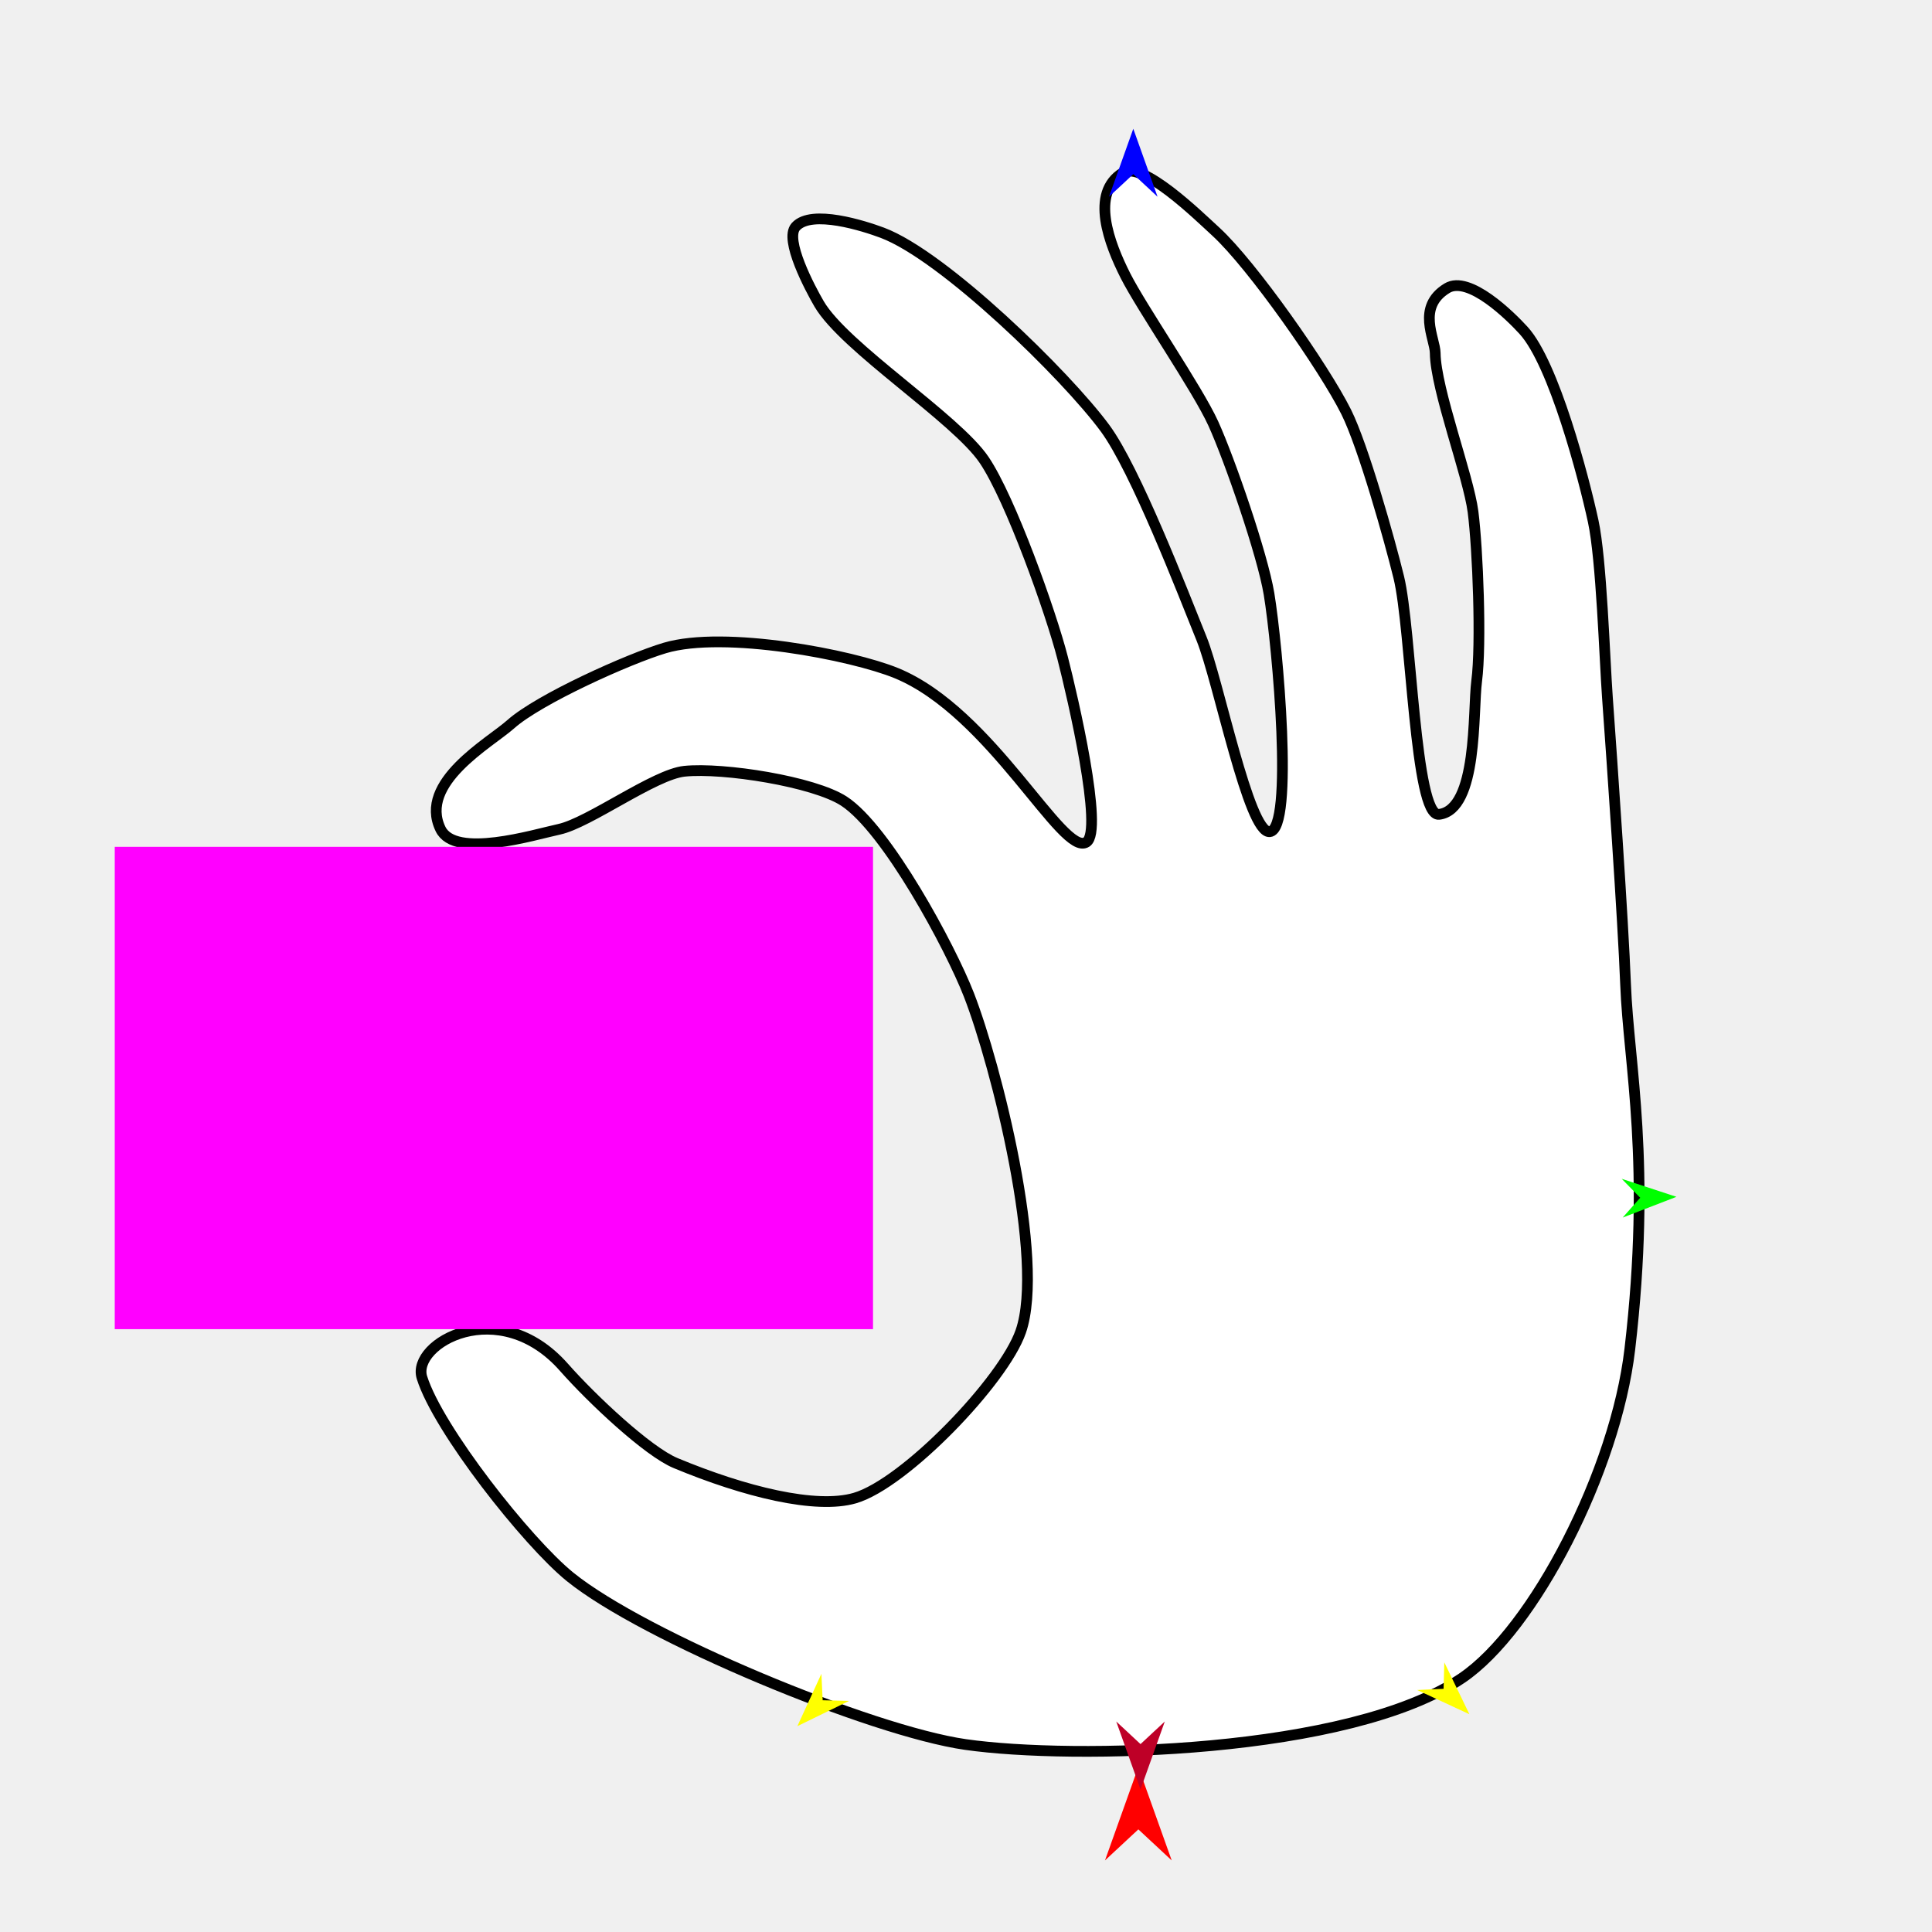
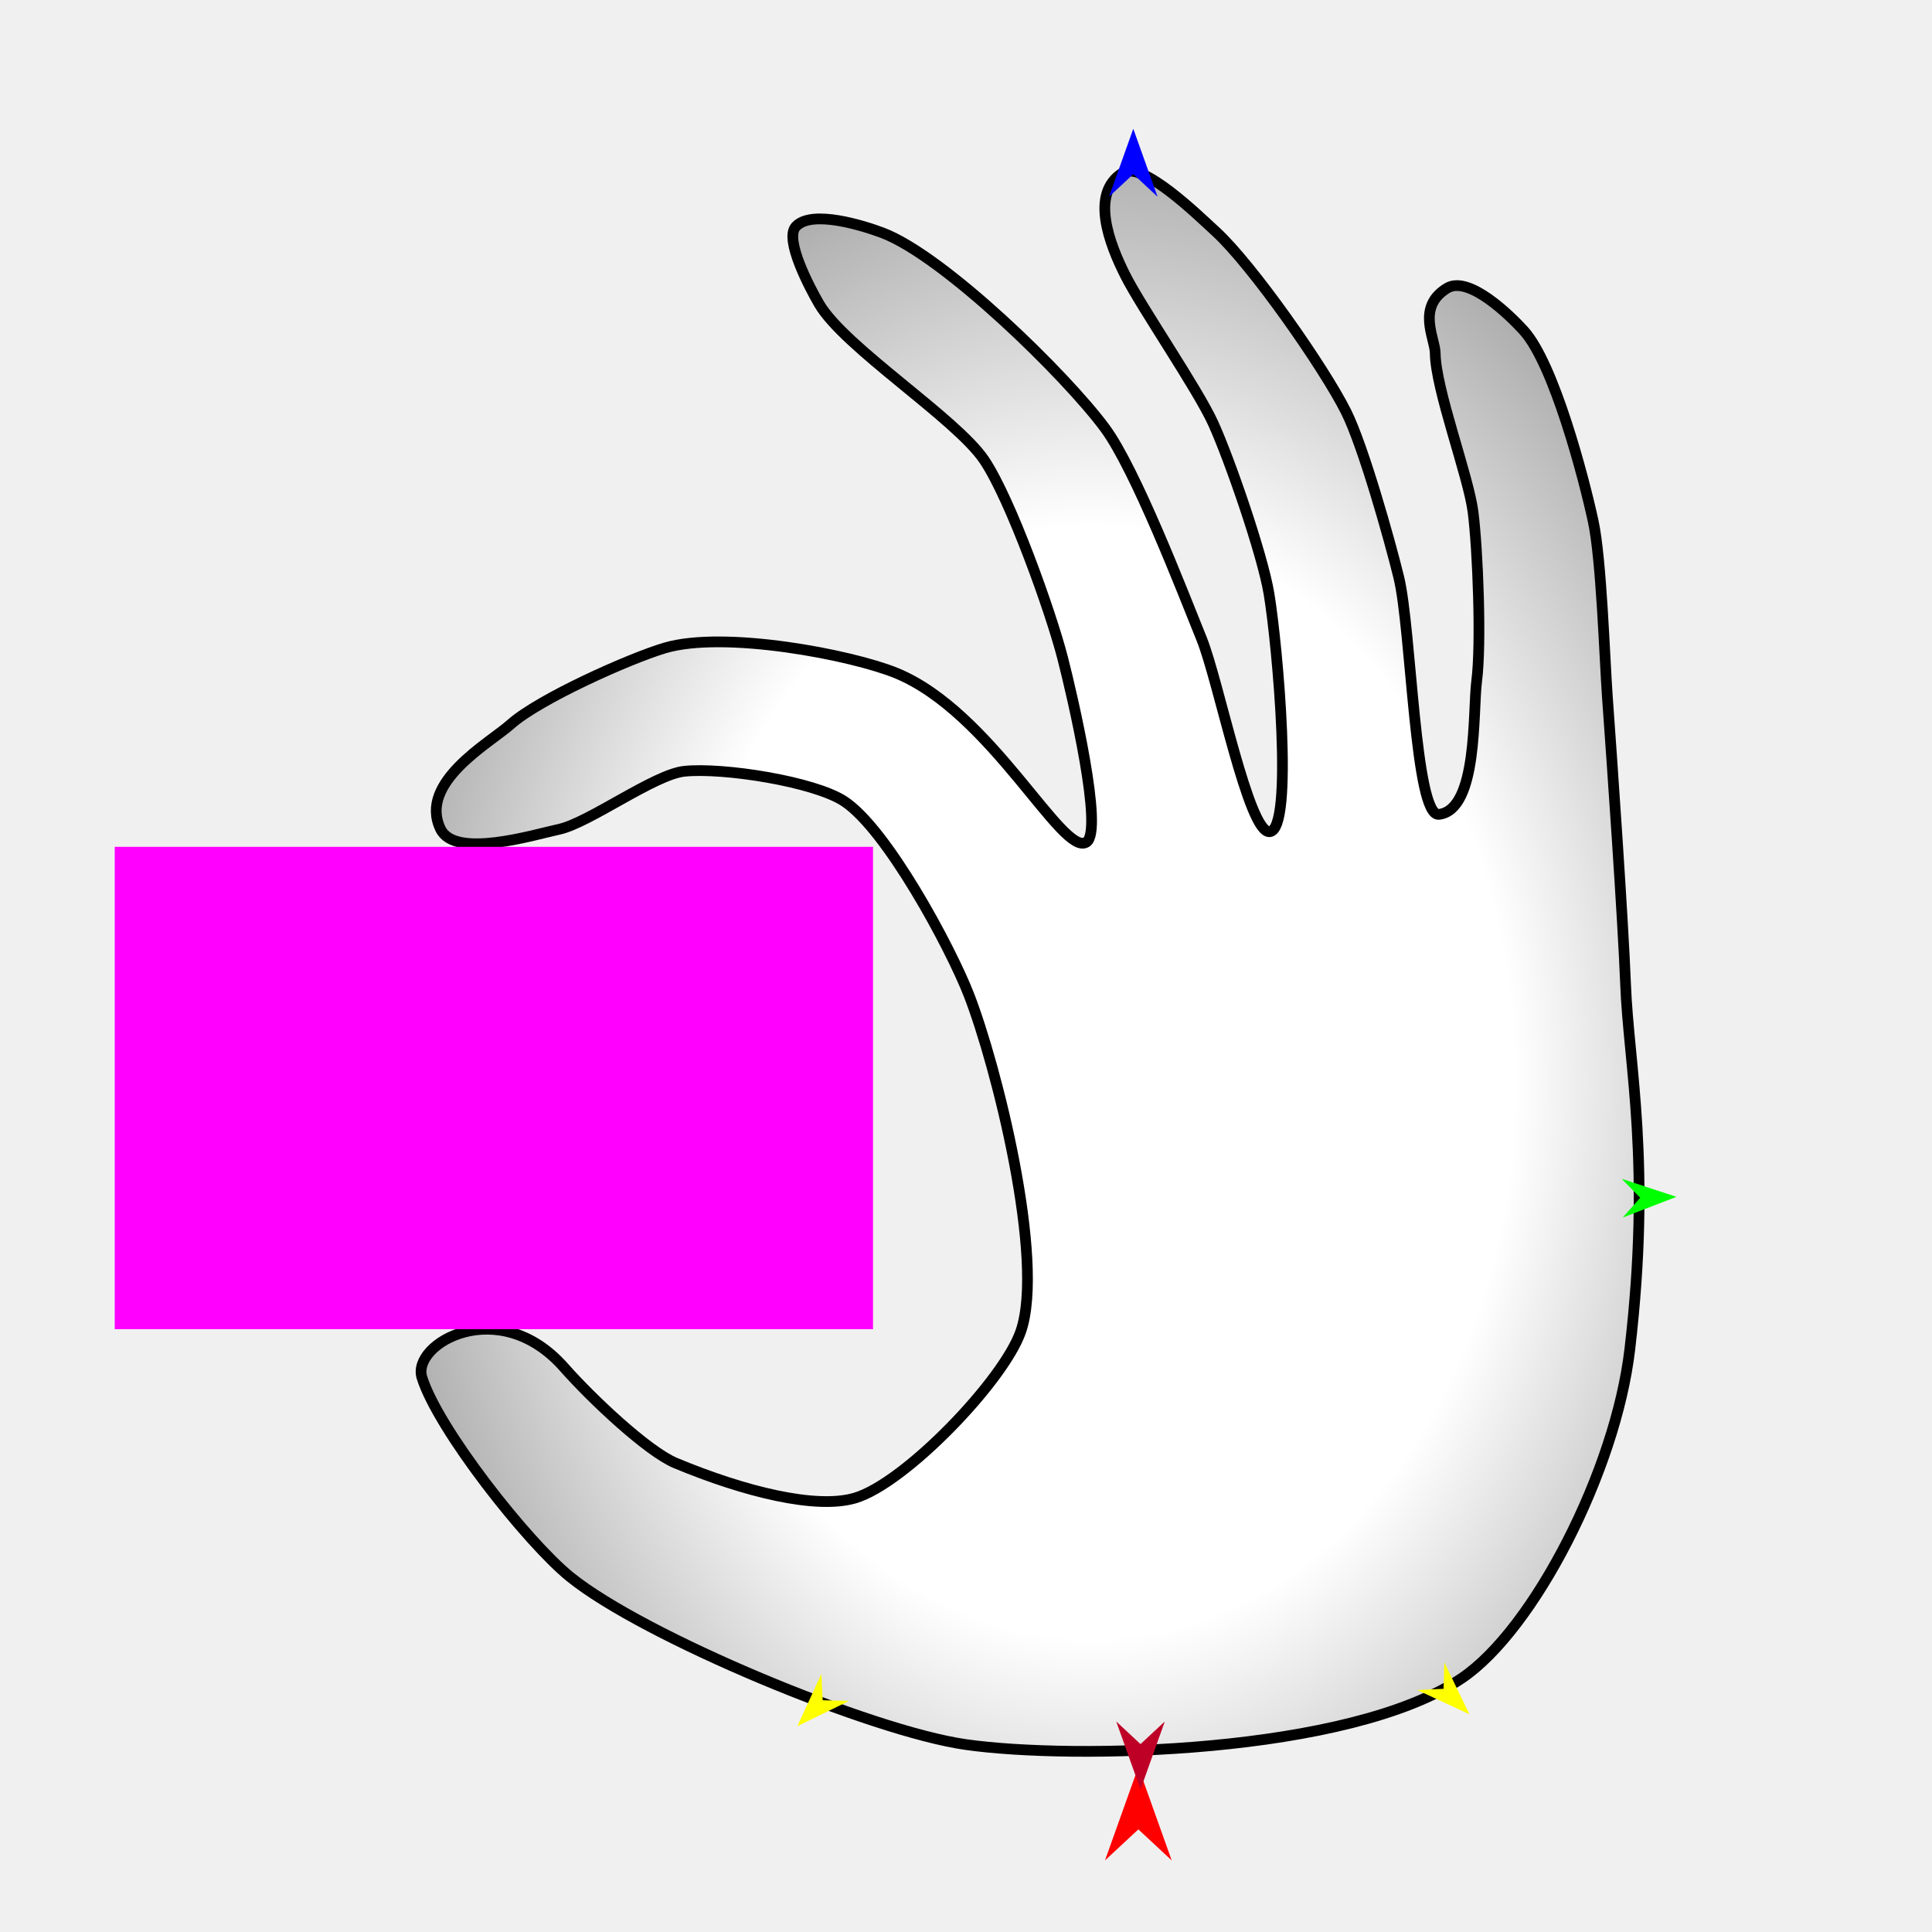
<svg xmlns="http://www.w3.org/2000/svg" version="1.1" id="Frame_0" width="720px" height="720px">
  <g id="hand_holding_fingers">
    <g id="Hand_hold_fingers">
-       <path fill="#ffffff" fill-rule="evenodd" stroke="#000000" stroke-width="4" stroke-linecap="round" stroke-linejoin="round" d="M 605.801 366.784 C 604.898 343.064 600.751 283.573 599.036 259.898 C 597.982 245.334 596.826 208.498 593.736 194.227 C 590.189 177.845 579.100 135.579 567.827 123.174 C 562.965 117.824 547.421 102.439 539.273 107.401 C 527.752 114.415 534.813 126.127 534.861 131.573 C 534.981 145.046 547.230 177.346 548.951 190.709 C 550.739 204.583 552.123 239.941 550.312 253.812 C 548.831 265.157 550.851 301.720 536.282 303.490 C 527.252 304.587 526.005 234.414 521.276 215.118 C 517.864 201.198 508.074 166.319 501.673 153.496 C 493.470 137.065 466.662 98.759 453.129 86.345 C 446.429 80.198 425.738 59.943 418.496 64.356 C 406.075 71.924 413.424 90.867 419.430 102.755 C 425.469 114.711 446.279 144.910 452.155 157.838 C 458.282 171.319 470.516 206.729 472.931 221.339 C 476.134 240.716 482.259 309.202 473.157 309.956 C 465.326 310.605 454.129 253.722 447.799 238.054 C 440.631 220.311 423.161 174.979 411.810 159.574 C 397.289 139.868 351.712 95.329 328.792 86.735 C 322.087 84.221 302.477 77.922 296.563 84.447 C 292.206 89.254 301.889 107.483 305.246 113.242 C 314.696 129.453 356.259 155.862 366.760 171.413 C 376.605 185.992 391.638 228.159 396.011 245.199 C 399.825 260.056 411.345 309.699 404.880 313.837 C 396.028 319.505 369.583 265.460 334.060 250.859 C 317.595 244.092 269.968 234.862 247.721 241.494 C 234.441 245.454 200.898 260.474 190.303 269.930 C 182.536 276.863 155.774 291.580 164.180 308.968 C 169.585 320.151 198.797 311.116 208.371 309.051 C 219.525 306.644 243.861 288.565 255.090 287.422 C 269.586 285.947 303.278 291.248 314.511 298.552 C 330.473 308.932 354.175 353.002 361.080 370.747 C 371.281 396.967 389.622 469.628 380.403 496.209 C 374.040 514.558 337.211 552.855 318.567 558.293 C 304.085 562.517 277.553 555.978 251.765 545.240 C 241.410 540.928 220.712 521.499 210.165 509.555 C 185.941 482.123 153.280 500.645 157.245 513.358 C 163.253 532.617 196.484 574.711 212.414 587.620 C 239.979 609.958 324.670 645.094 359.792 650.126 C 399.758 655.853 502.855 653.715 544.788 625.405 C 571.648 607.271 602.099 548.000 607.384 502.841 C 615.527 433.260 606.947 396.919 605.801 366.784 Z" />
+       <radialGradient id="9CBCD430-4F67-4320-8A4B-DD697F6DB275_0" cx="55.12%" cy="57.66%" r="111.79%">
+         <stop offset="31.37%" style="stop-color:rgb(255,255,255);stop-opacity:1.00" />
+         <stop offset="100.00%" style="stop-color:rgb(0,0,0);stop-opacity:1.00" />
+       </radialGradient>
+       <path fill="url(#9CBCD430-4F67-4320-8A4B-DD697F6DB275_0)" fill-rule="evenodd" stroke="#000000" stroke-width="4" stroke-linecap="round" stroke-linejoin="round" d="M 605.801 366.784 C 604.898 343.064 600.751 283.573 599.036 259.898 C 597.982 245.334 596.826 208.498 593.736 194.227 C 590.189 177.845 579.100 135.579 567.827 123.174 C 562.965 117.824 547.421 102.439 539.273 107.401 C 527.752 114.415 534.813 126.127 534.861 131.573 C 534.981 145.046 547.230 177.346 548.951 190.709 C 550.739 204.583 552.123 239.941 550.312 253.812 C 548.831 265.157 550.851 301.720 536.282 303.490 C 527.252 304.587 526.005 234.414 521.276 215.118 C 517.864 201.198 508.074 166.319 501.673 153.496 C 493.470 137.065 466.662 98.759 453.129 86.345 C 446.429 80.198 425.738 59.943 418.496 64.356 C 406.075 71.924 413.424 90.867 419.430 102.755 C 425.469 114.711 446.279 144.910 452.155 157.838 C 458.282 171.319 470.516 206.729 472.931 221.339 C 476.134 240.716 482.259 309.202 473.157 309.956 C 465.326 310.605 454.129 253.722 447.799 238.054 C 440.631 220.311 423.161 174.979 411.810 159.574 C 397.289 139.868 351.712 95.329 328.792 86.735 C 322.087 84.221 302.477 77.922 296.563 84.447 C 292.206 89.254 301.889 107.483 305.246 113.242 C 314.696 129.453 356.259 155.862 366.760 171.413 C 376.605 185.992 391.638 228.159 396.011 245.199 C 399.825 260.056 411.345 309.699 404.880 313.837 C 396.028 319.505 369.583 265.460 334.060 250.859 C 317.595 244.092 269.968 234.862 247.721 241.494 C 234.441 245.454 200.898 260.474 190.303 269.930 C 182.536 276.863 155.774 291.580 164.180 308.968 C 169.585 320.151 198.797 311.116 208.371 309.051 C 219.525 306.644 243.861 288.565 255.090 287.422 C 269.586 285.947 303.278 291.248 314.511 298.552 C 330.473 308.932 354.175 353.002 361.080 370.747 C 371.281 396.967 389.622 469.628 380.403 496.209 C 374.040 514.558 337.211 552.855 318.567 558.293 C 304.085 562.517 277.553 555.978 251.765 545.240 C 241.410 540.928 220.712 521.499 210.165 509.555 C 185.941 482.123 153.280 500.645 157.245 513.358 C 163.253 532.617 196.484 574.711 212.414 587.620 C 239.979 609.958 324.670 645.094 359.792 650.126 C 399.758 655.853 502.855 653.715 544.788 625.405 C 571.648 607.271 602.099 548.000 607.384 502.841 C 615.527 433.260 606.947 396.919 605.801 366.784 Z" />
    </g>
    <g id="specs">
      <path fill="#ff00ff" fill-rule="evenodd" stroke="none" d="M 42.762 495.338 C 42.791 495.338 325.320 495.338 325.348 495.338 C 325.348 495.320 325.348 315.618 325.348 315.600 C 325.320 315.600 42.791 315.600 42.762 315.600 C 42.762 315.618 42.762 495.320 42.762 495.338 Z" />
      <path fill="#ff0000" fill-rule="evenodd" stroke="none" d="M 424.229 658.509 C 424.230 658.513 436.660 693.318 436.662 693.322 C 436.660 693.321 424.230 681.755 424.229 681.754 C 424.227 681.755 411.797 693.321 411.796 693.322 C 411.797 693.318 424.227 658.513 424.229 658.509 Z" />
      <path fill="#ffff00" fill-rule="evenodd" stroke="none" d="M 297.150 643.294 C 297.151 643.292 306.112 623.782 306.113 623.780 C 306.113 623.781 306.585 633.633 306.585 633.634 C 306.586 633.634 316.445 633.873 316.446 633.873 C 316.444 633.874 297.152 643.293 297.150 643.294 Z" />
      <path fill="#ffff00" fill-rule="evenodd" stroke="none" d="M 547.607 638.846 C 547.606 638.845 538.256 619.519 538.255 619.517 C 538.255 619.518 537.981 629.377 537.981 629.378 C 537.980 629.378 528.127 629.815 528.126 629.815 C 528.128 629.816 547.605 638.846 547.607 638.846 Z" />
-       <path fill="#00ff00" fill-rule="evenodd" stroke="none" d="M 624.764 446.022 C 624.762 446.022 604.368 439.312 604.366 439.311 C 604.367 439.312 611.264 446.362 611.265 446.362 C 611.265 446.363 604.731 453.750 604.730 453.751 C 604.732 453.750 624.762 446.023 624.764 446.022 Z" />
+       <path fill="#00ff00" fill-rule="evenodd" stroke="none" d="M 624.764 446.022 C 624.762 446.022 604.368 439.312 604.366 439.311 C 604.367 439.312 611.265 446.362 611.265 446.362 C 611.265 446.363 604.731 453.750 604.730 453.751 C 604.732 453.750 624.762 446.023 624.764 446.022 Z" />
      <path fill="#be0027" fill-rule="evenodd" stroke="none" d="M 425.038 666.882 C 425.038 666.879 434.082 641.556 434.083 641.553 C 434.082 641.554 425.038 649.969 425.038 649.970 C 425.037 649.969 415.993 641.554 415.992 641.553 C 415.993 641.556 425.037 666.879 425.038 666.882 Z" />
      <path fill="#0000ff" fill-rule="evenodd" stroke="none" d="M 422.344 47.990 C 422.344 47.993 431.388 73.316 431.389 73.319 C 431.388 73.318 422.344 64.903 422.344 64.902 C 422.343 64.903 413.299 73.318 413.298 73.319 C 413.299 73.316 422.343 47.993 422.344 47.990 Z" />
    </g>
  </g>
</svg>
